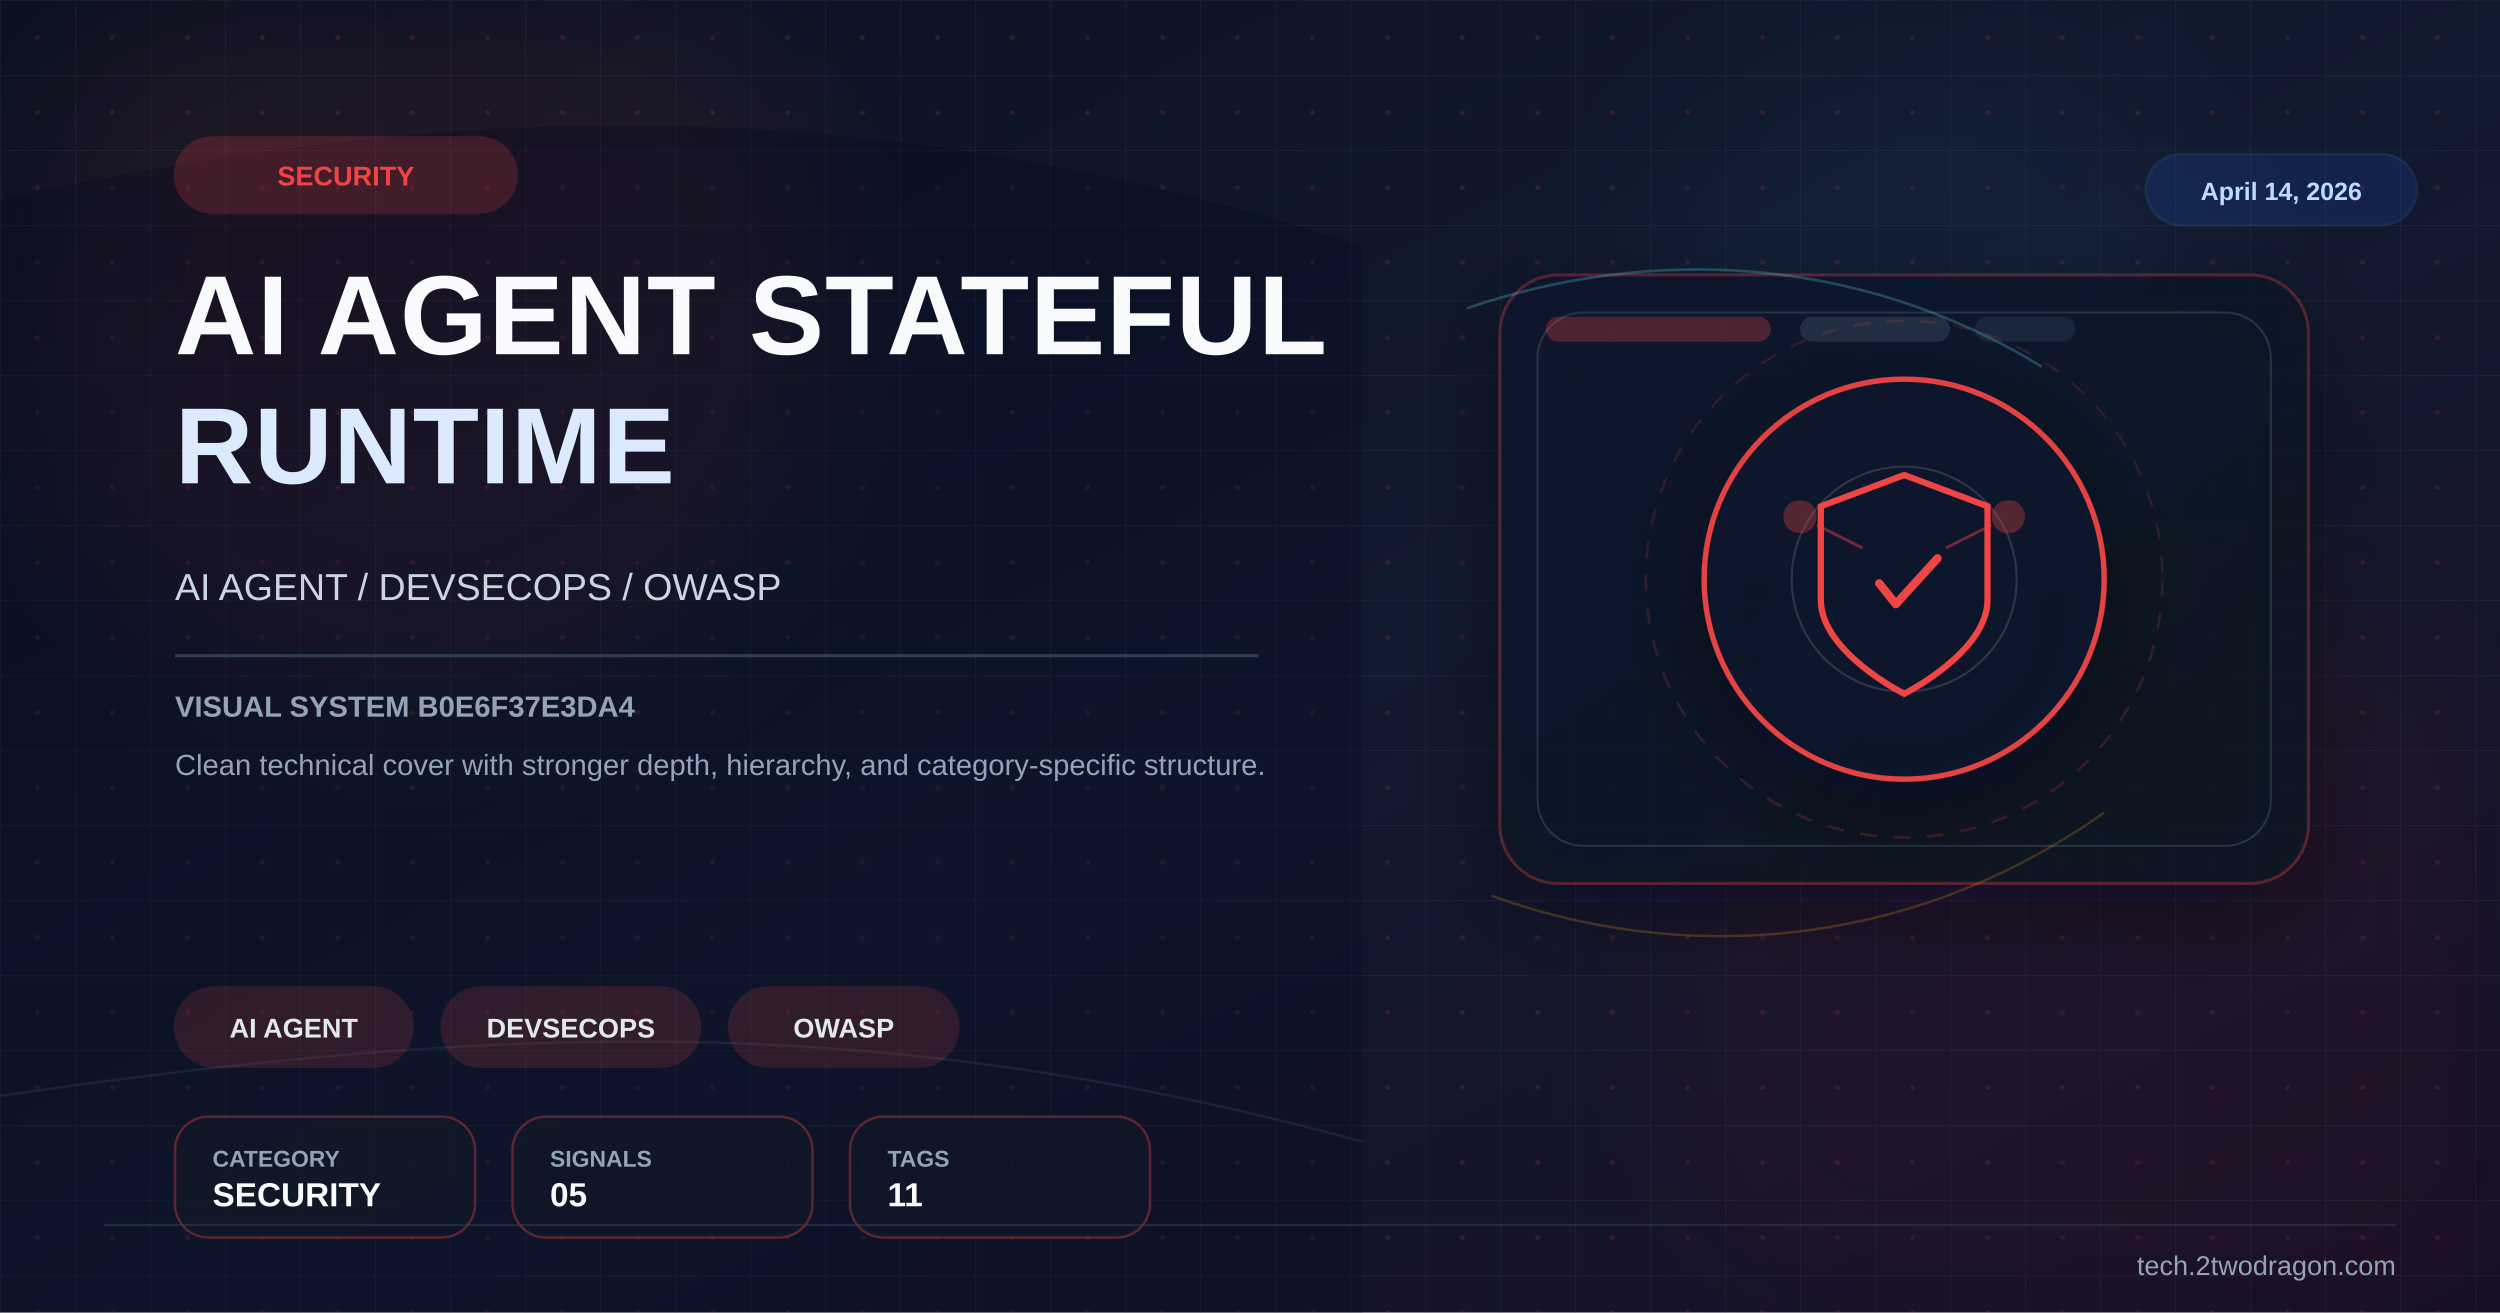
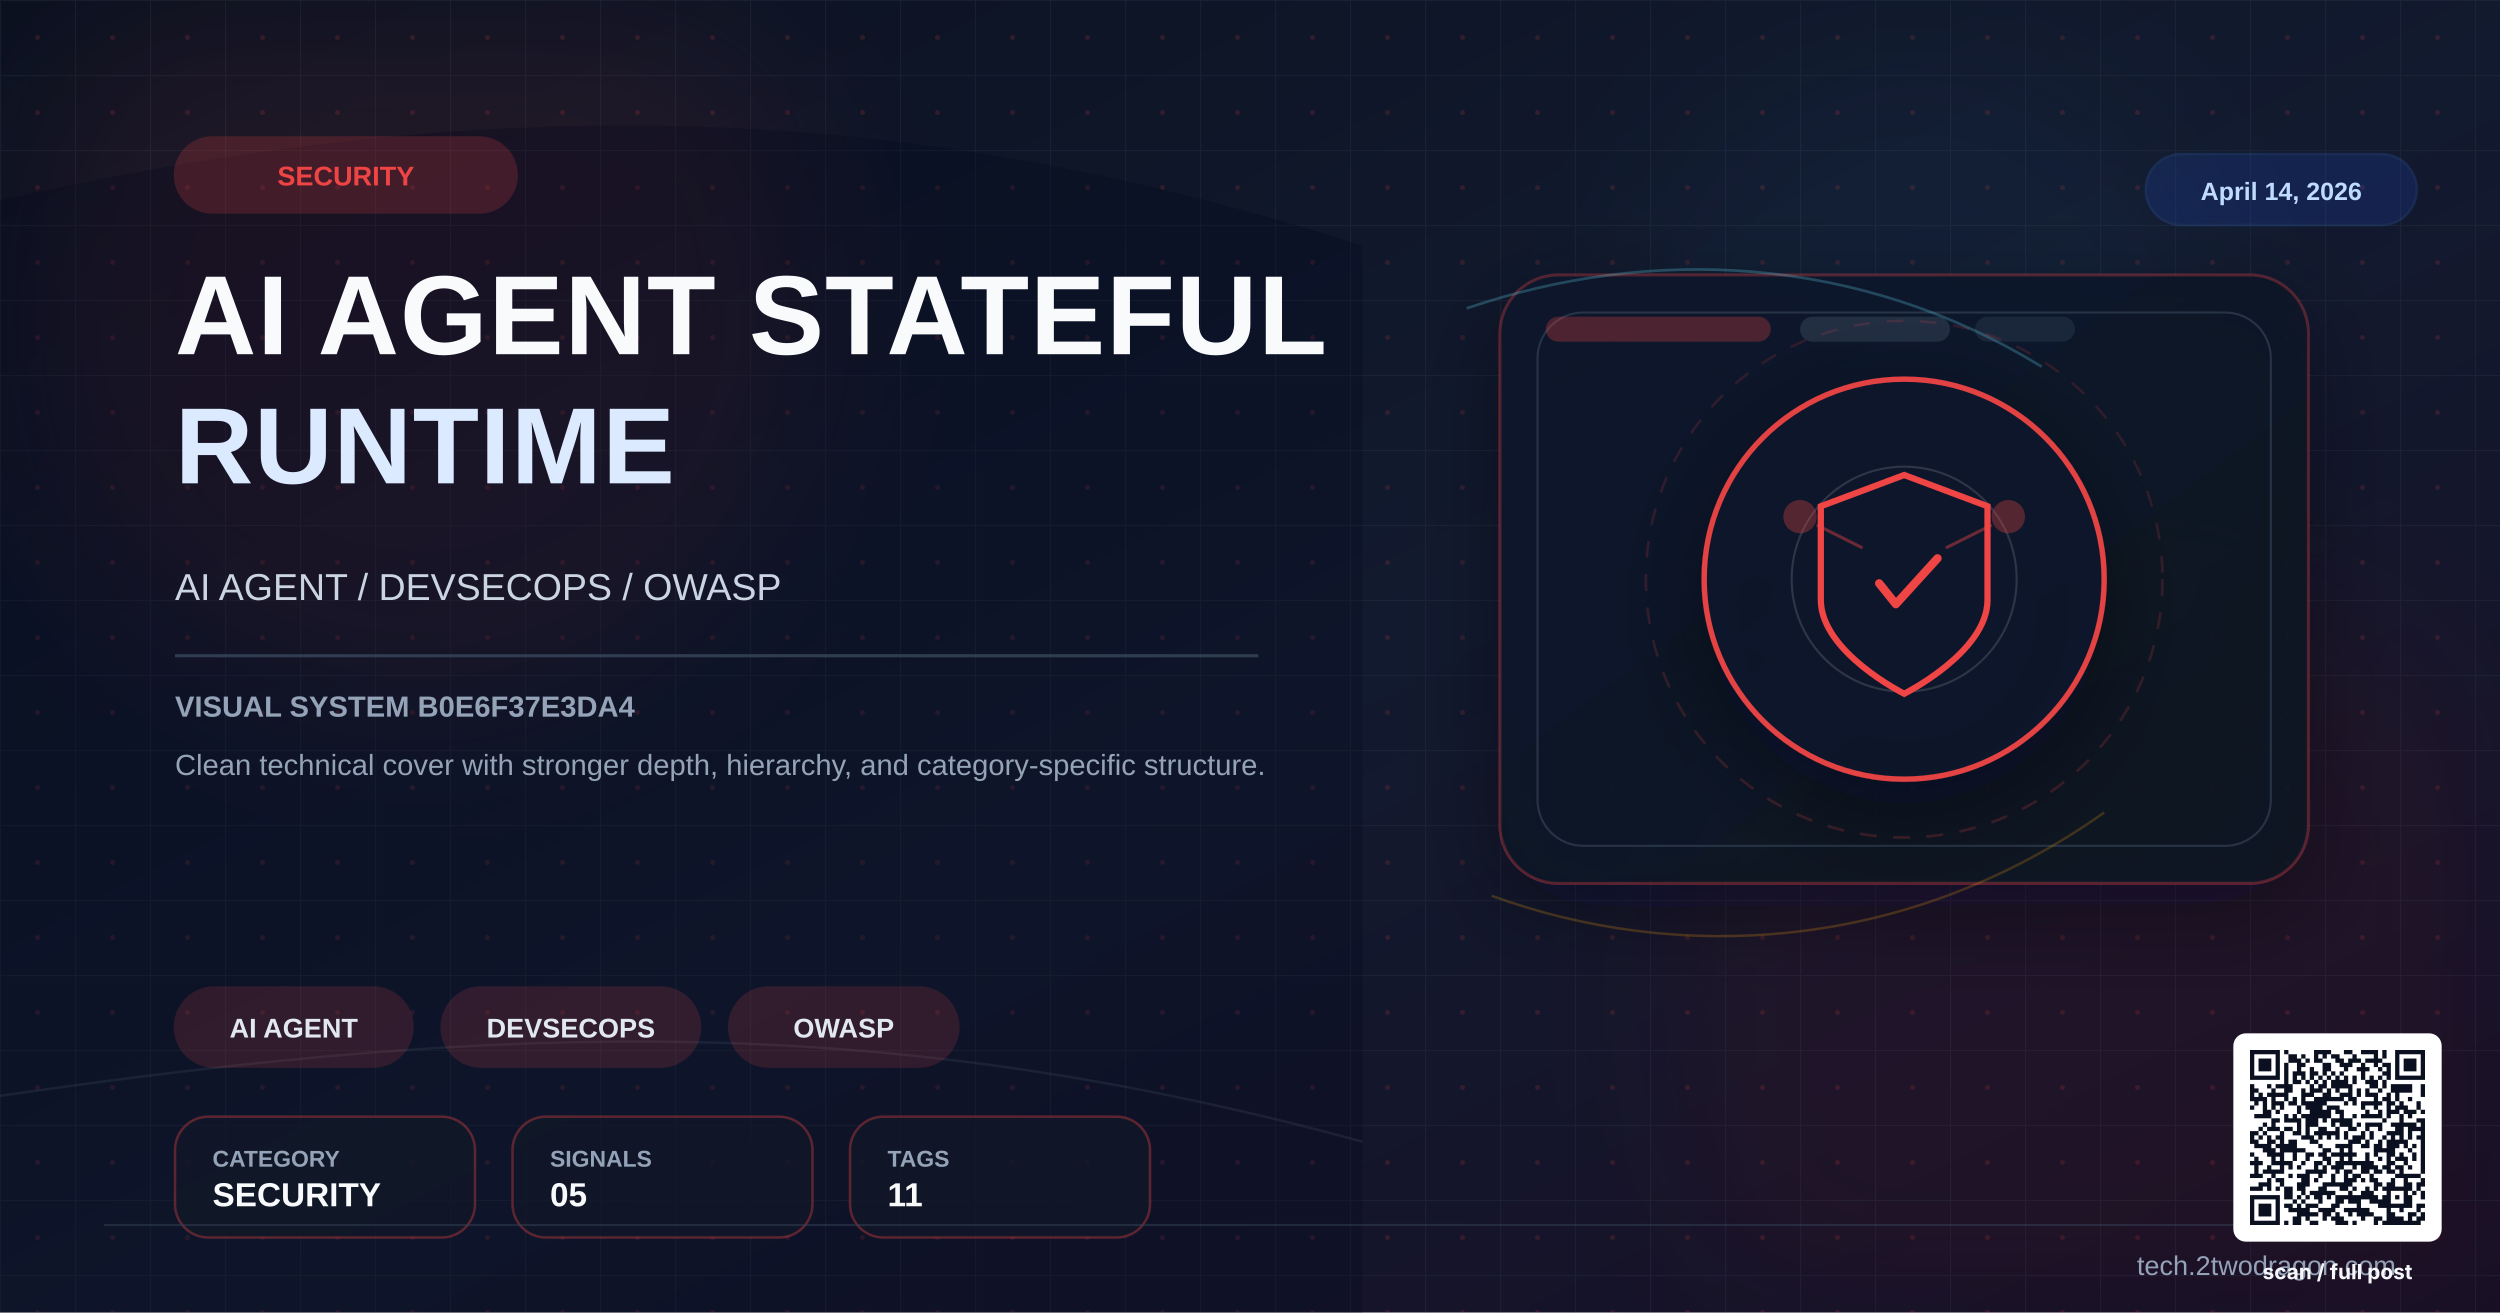
<svg xmlns="http://www.w3.org/2000/svg" viewBox="0 0 1200 630" width="1200" height="630">
  <defs>
    <linearGradient id="bg" x1="0%" y1="0%" x2="100%" y2="100%">
      <stop offset="0%" stop-color="#0b1120" />
      <stop offset="52%" stop-color="#121a2f" />
      <stop offset="100%" stop-color="#170f25" />
    </linearGradient>
    <linearGradient id="panel" x1="0%" y1="0%" x2="100%" y2="100%">
      <stop offset="0%" stop-color="#0f172a" stop-opacity="0.96" />
      <stop offset="100%" stop-color="#111827" stop-opacity="0.86" />
    </linearGradient>
    <pattern id="microGrid" x="0" y="0" width="36" height="36" patternUnits="userSpaceOnUse">
      <path d="M36 0H0V36" fill="none" stroke="#334155" stroke-width="1" opacity="0.25" />
      <circle cx="18" cy="18" r="1.2" fill="#ef4444" opacity="0.15" />
    </pattern>
    <filter id="glow" x="-40%" y="-40%" width="180%" height="180%">
      <feGaussianBlur stdDeviation="10" result="blur" />
      <feMerge>
        <feMergeNode in="blur" />
        <feMergeNode in="SourceGraphic" />
      </feMerge>
    </filter>
    <filter id="sg" x="-30%" y="-30%" width="160%" height="160%">
      <feGaussianBlur stdDeviation="36" />
    </filter>
    <filter id="shadow" x="-30%" y="-30%" width="180%" height="180%">
      <feDropShadow dx="0" dy="14" stdDeviation="22" flood-color="#020617" flood-opacity="0.42" />
    </filter>
  </defs>
  <rect width="1200" height="630" fill="url(#bg)" />
  <rect width="1200" height="630" fill="url(#microGrid)" />
  <circle cx="202" cy="150" r="190" fill="#ef4444" opacity="0.08" filter="url(#sg)" />
  <circle cx="1020" cy="486" r="220" fill="#991b1b" opacity="0.08" filter="url(#sg)" />
  <circle cx="920" cy="160" r="140" fill="#38bdf8" opacity="0.04" filter="url(#sg)" />
  <path d="M0 96 C224 46 426 44 654 118 L654 630 L0 630 Z" fill="#020617" opacity="0.24" />
  <path d="M0 526 C248 490 426 486 654 548" fill="none" stroke="#475569" stroke-width="1.2" opacity="0.22" />
  <rect x="720" y="132" width="388" height="292" rx="28" fill="url(#panel)" stroke="#ef4444" stroke-opacity="0.28" stroke-width="1.4" filter="url(#shadow)" />
  <rect x="738" y="150" width="352" height="256" rx="22" fill="none" stroke="#334155" stroke-opacity="0.7" stroke-width="1" />
  <rect x="742" y="152" width="108" height="12" rx="6" fill="#ef4444" opacity="0.28" />
  <rect x="864" y="152" width="72" height="12" rx="6" fill="#334155" opacity="0.55" />
  <rect x="948" y="152" width="48" height="12" rx="6" fill="#334155" opacity="0.35" />
  <path d="M704 148 C792 118 892 122 980 176" fill="none" stroke="#67e8f9" stroke-width="1.3" opacity="0.24" />
  <path d="M716 430 C804 462 914 458 1010 390" fill="none" stroke="#f59e0b" stroke-width="1.2" opacity="0.22" />
  <g transform="translate(914,278)" filter="url(#shadow)">
    <circle r="96" fill="#0f172a" stroke="#ef4444" stroke-width="2.6" opacity="0.94" />
    <circle r="124" fill="none" stroke="#ef4444" stroke-opacity="0.15" stroke-width="1.2" stroke-dasharray="8 8" />
    <circle r="54" fill="none" stroke="#e2e8f0" stroke-opacity="0.15" stroke-width="1" />
    <path d="M0,-50 L40,-35 L40,10 C40,35 0,55 0,55 C0,55 -40,35 -40,10 L-40,-35 Z" fill="none" stroke="#ef4444" stroke-width="3" />
    <path d="M-12,2 L-4,12 L16,-10" stroke="#ef4444" stroke-width="4" fill="none" stroke-linecap="round" stroke-linejoin="round" />
    <circle cx="-50" cy="-30" r="8" fill="#ef4444" opacity="0.3" />
    <circle cx="50" cy="-30" r="8" fill="#ef4444" opacity="0.3" />
    <line x1="-42" y1="-26" x2="-20" y2="-15" stroke="#ef4444" stroke-width="1.5" opacity="0.4" />
    <line x1="42" y1="-26" x2="20" y2="-15" stroke="#ef4444" stroke-width="1.5" opacity="0.4" />
  </g>
  <g transform="translate(84 66)">
    <rect width="164" height="36" rx="18" fill="#ef4444" opacity="0.2" stroke="#ef4444" stroke-width="1.2" />
    <text x="82" y="23" font-family="Arial,sans-serif" font-size="13" font-weight="700" fill="#ef4444" text-anchor="middle">SECURITY</text>
  </g>
  <text x="84" y="170" font-family="Arial,sans-serif" font-size="54" font-weight="700" fill="#f8fafc" letter-spacing="0.5">AI AGENT STATEFUL</text>
  <text x="84" y="232" font-family="Arial,sans-serif" font-size="52" font-weight="700" fill="#dbeafe" letter-spacing="0.5">RUNTIME</text>
  <text x="84" y="288" font-family="Arial,sans-serif" font-size="18" fill="#cbd5e1">AI AGENT / DEVSECOPS / OWASP</text>
  <rect x="84" y="314" width="520" height="1.5" fill="#334155" opacity="0.9" />
  <text x="84" y="344" font-family="Arial,sans-serif" font-size="14" font-weight="700" fill="#94a3b8">VISUAL SYSTEM B0E6F37E3DA4</text>
  <text x="84" y="372" font-family="Arial,sans-serif" font-size="14" fill="#94a3b8">Clean technical cover with stronger depth, hierarchy, and category-specific structure.</text>
  <g transform="translate(84 474)">
    <rect width="114" height="38" rx="19" fill="#ef4444" opacity="0.16" stroke="#ef4444" stroke-width="1.2" />
    <text x="57.0" y="24" font-family="Arial,sans-serif" font-size="13" font-weight="700" fill="#e2e8f0" text-anchor="middle">AI AGENT</text>
  </g>
  <g transform="translate(212 474)">
    <rect width="124" height="38" rx="19" fill="#ef4444" opacity="0.16" stroke="#ef4444" stroke-width="1.2" />
    <text x="62.0" y="24" font-family="Arial,sans-serif" font-size="13" font-weight="700" fill="#e2e8f0" text-anchor="middle">DEVSECOPS</text>
  </g>
  <g transform="translate(350 474)">
    <rect width="110" height="38" rx="19" fill="#ef4444" opacity="0.16" stroke="#ef4444" stroke-width="1.2" />
    <text x="55.0" y="24" font-family="Arial,sans-serif" font-size="13" font-weight="700" fill="#e2e8f0" text-anchor="middle">OWASP</text>
  </g>
  <g transform="translate(84 536)">
    <rect width="144" height="58" rx="16" fill="#111827" fill-opacity="0.78" stroke="#ef4444" stroke-opacity="0.35" stroke-width="1.2" />
    <text x="18" y="24" font-family="Arial,sans-serif" font-size="11" font-weight="700" fill="#94a3b8">CATEGORY</text>
    <text x="18" y="43" font-family="Arial,sans-serif" font-size="16" font-weight="700" fill="#f8fafc">SECURITY</text>
  </g>
  <g transform="translate(246 536)">
    <rect width="144" height="58" rx="16" fill="#111827" fill-opacity="0.78" stroke="#ef4444" stroke-opacity="0.35" stroke-width="1.2" />
    <text x="18" y="24" font-family="Arial,sans-serif" font-size="11" font-weight="700" fill="#94a3b8">SIGNALS</text>
    <text x="18" y="43" font-family="Arial,sans-serif" font-size="16" font-weight="700" fill="#f8fafc">05</text>
  </g>
  <g transform="translate(408 536)">
    <rect width="144" height="58" rx="16" fill="#111827" fill-opacity="0.78" stroke="#ef4444" stroke-opacity="0.35" stroke-width="1.2" />
    <text x="18" y="24" font-family="Arial,sans-serif" font-size="11" font-weight="700" fill="#94a3b8">TAGS</text>
    <text x="18" y="43" font-family="Arial,sans-serif" font-size="16" font-weight="700" fill="#f8fafc">11</text>
  </g>
  <g transform="translate(1030 74)">
    <rect width="130" height="34" rx="17" fill="#1d4ed8" opacity="0.18" stroke="#3b82f6" stroke-width="1.2" />
    <text x="65" y="22" font-family="Arial,sans-serif" font-size="12" font-weight="700" fill="#bfdbfe" text-anchor="middle">April 14, 2026</text>
  </g>
  <line x1="50" y1="588" x2="1150" y2="588" stroke="#334155" stroke-width="1" opacity="0.5" />
  <text x="1150" y="612" font-family="Arial,sans-serif" font-size="13" fill="#94a3b8" text-anchor="end">tech.2twodragon.com</text>
+   <g transform="translate(1080,504)">
+     <rect x="-8" y="-8" width="100" height="100" rx="6" fill="#FFFFFF" />
+     <g transform="scale(2.04878)" fill="#0A1020">
+       <path d="M0 0h7v1h-7zM8 0h1v1h-1zM15 0h4v1h-4zM22 0h2v1h-2zM26 0h4v1h-4zM31 0h1v1h-1zM34 0h7v1h-7zM0 1h1v1h-1zM6 1h1v1h-1zM9 1h2v1h-2zM12 1h1v1h-1zM15 1h1v1h-1zM17 1h1v1h-1zM19 1h2v1h-2zM24 1h1v1h-1zM29 1h1v1h-1zM31 1h1v1h-1zM34 1h1v1h-1zM40 1h1v1h-1zM0 2h1v1h-1zM2 2h3v1h-3zM6 2h1v1h-1zM9 2h3v1h-3zM13 2h1v1h-1zM15 2h2v1h-2zM20 2h2v1h-2zM23 2h3v1h-3zM27 2h4v1h-4zM34 2h1v1h-1zM36 2h3v1h-3zM40 2h1v1h-1zM0 3h1v1h-1zM2 3h3v1h-3zM6 3h1v1h-1zM8 3h1v1h-1zM11 3h2v1h-2zM17 3h2v1h-2zM21 3h3v1h-3zM26 3h1v1h-1zM29 3h1v1h-1zM31 3h2v1h-2zM34 3h1v1h-1zM36 3h3v1h-3zM40 3h1v1h-1zM0 4h1v1h-1zM2 4h3v1h-3zM6 4h1v1h-1zM8 4h1v1h-1zM11 4h1v1h-1zM14 4h1v1h-1zM17 4h2v1h-2zM22 4h1v1h-1zM25 4h3v1h-3zM30 4h1v1h-1zM32 4h1v1h-1zM34 4h1v1h-1zM36 4h3v1h-3zM40 4h1v1h-1zM0 5h1v1h-1zM6 5h1v1h-1zM8 5h1v1h-1zM10 5h3v1h-3zM14 5h2v1h-2zM17 5h1v1h-1zM19 5h1v1h-1zM21 5h1v1h-1zM26 5h1v1h-1zM31 5h2v1h-2zM34 5h1v1h-1zM40 5h1v1h-1zM0 6h7v1h-7zM8 6h1v1h-1zM10 6h1v1h-1zM12 6h1v1h-1zM14 6h1v1h-1zM16 6h1v1h-1zM18 6h1v1h-1zM20 6h1v1h-1zM22 6h1v1h-1zM24 6h1v1h-1zM26 6h1v1h-1zM28 6h1v1h-1zM30 6h1v1h-1zM32 6h1v1h-1zM34 6h7v1h-7zM8 7h1v1h-1zM10 7h2v1h-2zM13 7h1v1h-1zM15 7h1v1h-1zM17 7h1v1h-1zM19 7h4v1h-4zM24 7h1v1h-1zM27 7h3v1h-3zM31 7h1v1h-1zM0 8h1v1h-1zM4 8h1v1h-1zM6 8h4v1h-4zM14 8h1v1h-1zM16 8h2v1h-2zM19 8h5v1h-5zM28 8h2v1h-2zM31 8h1v1h-1zM33 8h5v1h-5zM40 8h1v1h-1zM0 9h2v1h-2zM5 9h1v1h-1zM8 9h2v1h-2zM12 9h1v1h-1zM14 9h3v1h-3zM18 9h1v1h-1zM20 9h1v1h-1zM23 9h1v1h-1zM25 9h1v1h-1zM27 9h1v1h-1zM30 9h1v1h-1zM33 9h5v1h-5zM40 9h1v1h-1zM0 10h1v1h-1zM2 10h1v1h-1zM4 10h5v1h-5zM12 10h3v1h-3zM17 10h2v1h-2zM21 10h3v1h-3zM25 10h1v1h-1zM27 10h3v1h-3zM32 10h1v1h-1zM34 10h1v1h-1zM40 10h1v1h-1zM0 11h4v1h-4zM5 11h1v1h-1zM8 11h1v1h-1zM10 11h1v1h-1zM12 11h1v1h-1zM15 11h7v1h-7zM23 11h2v1h-2zM29 11h1v1h-1zM31 11h2v1h-2zM34 11h1v1h-1zM37 11h1v1h-1zM1 12h1v1h-1zM3 12h1v1h-1zM5 12h3v1h-3zM9 12h2v1h-2zM12 12h6v1h-6zM22 12h1v1h-1zM24 12h1v1h-1zM26 12h5v1h-5zM32 12h2v1h-2zM35 12h1v1h-1zM39 12h1v1h-1zM0 13h1v1h-1zM3 13h1v1h-1zM5 13h1v1h-1zM7 13h1v1h-1zM11 13h1v1h-1zM13 13h4v1h-4zM18 13h3v1h-3zM26 13h1v1h-1zM29 13h1v1h-1zM32 13h1v1h-1zM34 13h3v1h-3zM39 13h1v1h-1zM3 14h2v1h-2zM6 14h1v1h-1zM11 14h1v1h-1zM14 14h5v1h-5zM20 14h2v1h-2zM27 14h1v1h-1zM30 14h1v1h-1zM32 14h3v1h-3zM36 14h3v1h-3zM40 14h1v1h-1zM1 15h4v1h-4zM8 15h1v1h-1zM10 15h1v1h-1zM12 15h7v1h-7zM21 15h1v1h-1zM24 15h1v1h-1zM26 15h5v1h-5zM32 15h1v1h-1zM35 15h1v1h-1zM37 15h1v1h-1zM5 16h2v1h-2zM8 16h4v1h-4zM13 16h3v1h-3zM17 16h1v1h-1zM19 16h5v1h-5zM31 16h1v1h-1zM35 16h1v1h-1zM39 16h2v1h-2zM3 17h1v1h-1zM5 17h1v1h-1zM11 17h1v1h-1zM13 17h3v1h-3zM19 17h1v1h-1zM21 17h3v1h-3zM25 17h1v1h-1zM27 17h4v1h-4zM33 17h6v1h-6zM40 17h1v1h-1zM2 18h1v1h-1zM4 18h3v1h-3zM8 18h2v1h-2zM11 18h1v1h-1zM13 18h1v1h-1zM16 18h2v1h-2zM20 18h1v1h-1zM23 18h2v1h-2zM27 18h1v1h-1zM30 18h1v1h-1zM34 18h2v1h-2zM37 18h4v1h-4zM0 19h2v1h-2zM3 19h1v1h-1zM7 19h1v1h-1zM10 19h2v1h-2zM13 19h1v1h-1zM15 19h6v1h-6zM22 19h1v1h-1zM26 19h1v1h-1zM28 19h1v1h-1zM32 19h4v1h-4zM37 19h1v1h-1zM40 19h1v1h-1zM0 20h1v1h-1zM2 20h1v1h-1zM4 20h1v1h-1zM6 20h2v1h-2zM12 20h3v1h-3zM16 20h1v1h-1zM18 20h1v1h-1zM20 20h1v1h-1zM22 20h1v1h-1zM24 20h3v1h-3zM28 20h1v1h-1zM31 20h1v1h-1zM33 20h1v1h-1zM35 20h1v1h-1zM37 20h1v1h-1zM39 20h2v1h-2zM0 21h2v1h-2zM4 21h2v1h-2zM7 21h1v1h-1zM9 21h2v1h-2zM14 21h2v1h-2zM23 21h3v1h-3zM27 21h1v1h-1zM30 21h1v1h-1zM32 21h5v1h-5zM40 21h1v1h-1zM1 22h4v1h-4zM6 22h5v1h-5zM16 22h1v1h-1zM20 22h4v1h-4zM26 22h2v1h-2zM29 22h2v1h-2zM32 22h3v1h-3zM36 22h1v1h-1zM38 22h1v1h-1zM40 22h1v1h-1zM3 23h3v1h-3zM7 23h6v1h-6zM17 23h2v1h-2zM21 23h1v1h-1zM23 23h1v1h-1zM29 23h5v1h-5zM37 23h1v1h-1zM40 23h1v1h-1zM0 24h1v1h-1zM4 24h4v1h-4zM10 24h1v1h-1zM13 24h2v1h-2zM16 24h2v1h-2zM19 24h6v1h-6zM27 24h1v1h-1zM29 24h1v1h-1zM32 24h2v1h-2zM35 24h1v1h-1zM38 24h1v1h-1zM40 24h1v1h-1zM1 25h1v1h-1zM5 25h1v1h-1zM7 25h1v1h-1zM10 25h1v1h-1zM13 25h1v1h-1zM17 25h2v1h-2zM21 25h1v1h-1zM23 25h1v1h-1zM27 25h1v1h-1zM30 25h1v1h-1zM32 25h1v1h-1zM34 25h3v1h-3zM38 25h1v1h-1zM40 25h1v1h-1zM0 26h3v1h-3zM5 26h5v1h-5zM12 26h1v1h-1zM15 26h2v1h-2zM18 26h1v1h-1zM20 26h9v1h-9zM32 26h2v1h-2zM36 26h1v1h-1zM40 26h1v1h-1zM1 27h1v1h-1zM4 27h1v1h-1zM7 27h1v1h-1zM9 27h1v1h-1zM11 27h1v1h-1zM15 27h1v1h-1zM17 27h1v1h-1zM19 27h3v1h-3zM24 27h1v1h-1zM26 27h4v1h-4zM31 27h2v1h-2zM34 27h2v1h-2zM37 27h1v1h-1zM40 27h1v1h-1zM1 28h1v1h-1zM3 28h5v1h-5zM13 28h5v1h-5zM20 28h1v1h-1zM22 28h2v1h-2zM26 28h2v1h-2zM29 28h2v1h-2zM32 28h2v1h-2zM35 28h1v1h-1zM40 28h1v1h-1zM0 29h3v1h-3zM5 29h1v1h-1zM9 29h1v1h-1zM11 29h3v1h-3zM16 29h1v1h-1zM19 29h1v1h-1zM22 29h1v1h-1zM24 29h2v1h-2zM28 29h1v1h-1zM34 29h6v1h-6zM4 30h1v1h-1zM6 30h2v1h-2zM12 30h2v1h-2zM15 30h1v1h-1zM19 30h1v1h-1zM22 30h3v1h-3zM26 30h1v1h-1zM28 30h2v1h-2zM33 30h1v1h-1zM36 30h1v1h-1zM40 30h1v1h-1zM2 31h3v1h-3zM7 31h1v1h-1zM11 31h3v1h-3zM17 31h7v1h-7zM29 31h2v1h-2zM32 31h2v1h-2zM36 31h2v1h-2zM39 31h2v1h-2zM0 32h3v1h-3zM4 32h1v1h-1zM6 32h1v1h-1zM8 32h2v1h-2zM11 32h2v1h-2zM16 32h2v1h-2zM21 32h2v1h-2zM24 32h1v1h-1zM27 32h1v1h-1zM29 32h1v1h-1zM31 32h7v1h-7zM39 32h1v1h-1zM8 33h2v1h-2zM12 33h1v1h-1zM14 33h6v1h-6zM23 33h1v1h-1zM26 33h3v1h-3zM32 33h1v1h-1zM36 33h1v1h-1zM38 33h1v1h-1zM40 33h1v1h-1zM0 34h7v1h-7zM8 34h2v1h-2zM11 34h1v1h-1zM13 34h1v1h-1zM15 34h2v1h-2zM18 34h1v1h-1zM20 34h10v1h-10zM31 34h2v1h-2zM34 34h1v1h-1zM36 34h2v1h-2zM40 34h1v1h-1zM0 35h1v1h-1zM6 35h1v1h-1zM10 35h1v1h-1zM12 35h1v1h-1zM16 35h1v1h-1zM20 35h2v1h-2zM23 35h3v1h-3zM28 35h5v1h-5zM36 35h2v1h-2zM0 36h1v1h-1zM2 36h3v1h-3zM6 36h1v1h-1zM8 36h2v1h-2zM11 36h1v1h-1zM13 36h3v1h-3zM19 36h2v1h-2zM25 36h1v1h-1zM30 36h8v1h-8zM39 36h2v1h-2zM0 37h1v1h-1zM2 37h3v1h-3zM6 37h1v1h-1zM9 37h5v1h-5zM16 37h4v1h-4zM22 37h6v1h-6zM32 37h1v1h-1zM35 37h1v1h-1zM39 37h1v1h-1zM0 38h1v1h-1zM2 38h3v1h-3zM6 38h1v1h-1zM11 38h5v1h-5zM17 38h2v1h-2zM20 38h1v1h-1zM23 38h1v1h-1zM25 38h4v1h-4zM32 38h2v1h-2zM37 38h2v1h-2zM40 38h1v1h-1zM0 39h1v1h-1zM6 39h1v1h-1zM10 39h2v1h-2zM13 39h1v1h-1zM17 39h1v1h-1zM19 39h3v1h-3zM26 39h1v1h-1zM29 39h2v1h-2zM32 39h4v1h-4zM37 39h1v1h-1zM39 39h2v1h-2zM0 40h7v1h-7zM8 40h1v1h-1zM10 40h2v1h-2zM14 40h2v1h-2zM20 40h3v1h-3zM24 40h1v1h-1zM29 40h1v1h-1zM31 40h9v1h-9z" />
+     </g>
+   </g>
+   <text x="1122" y="614" font-family="Inter,Helvetica,Arial,sans-serif" font-size="10" font-weight="700" fill="#F5F7FA" text-anchor="middle">scan / full post</text>
</svg>
